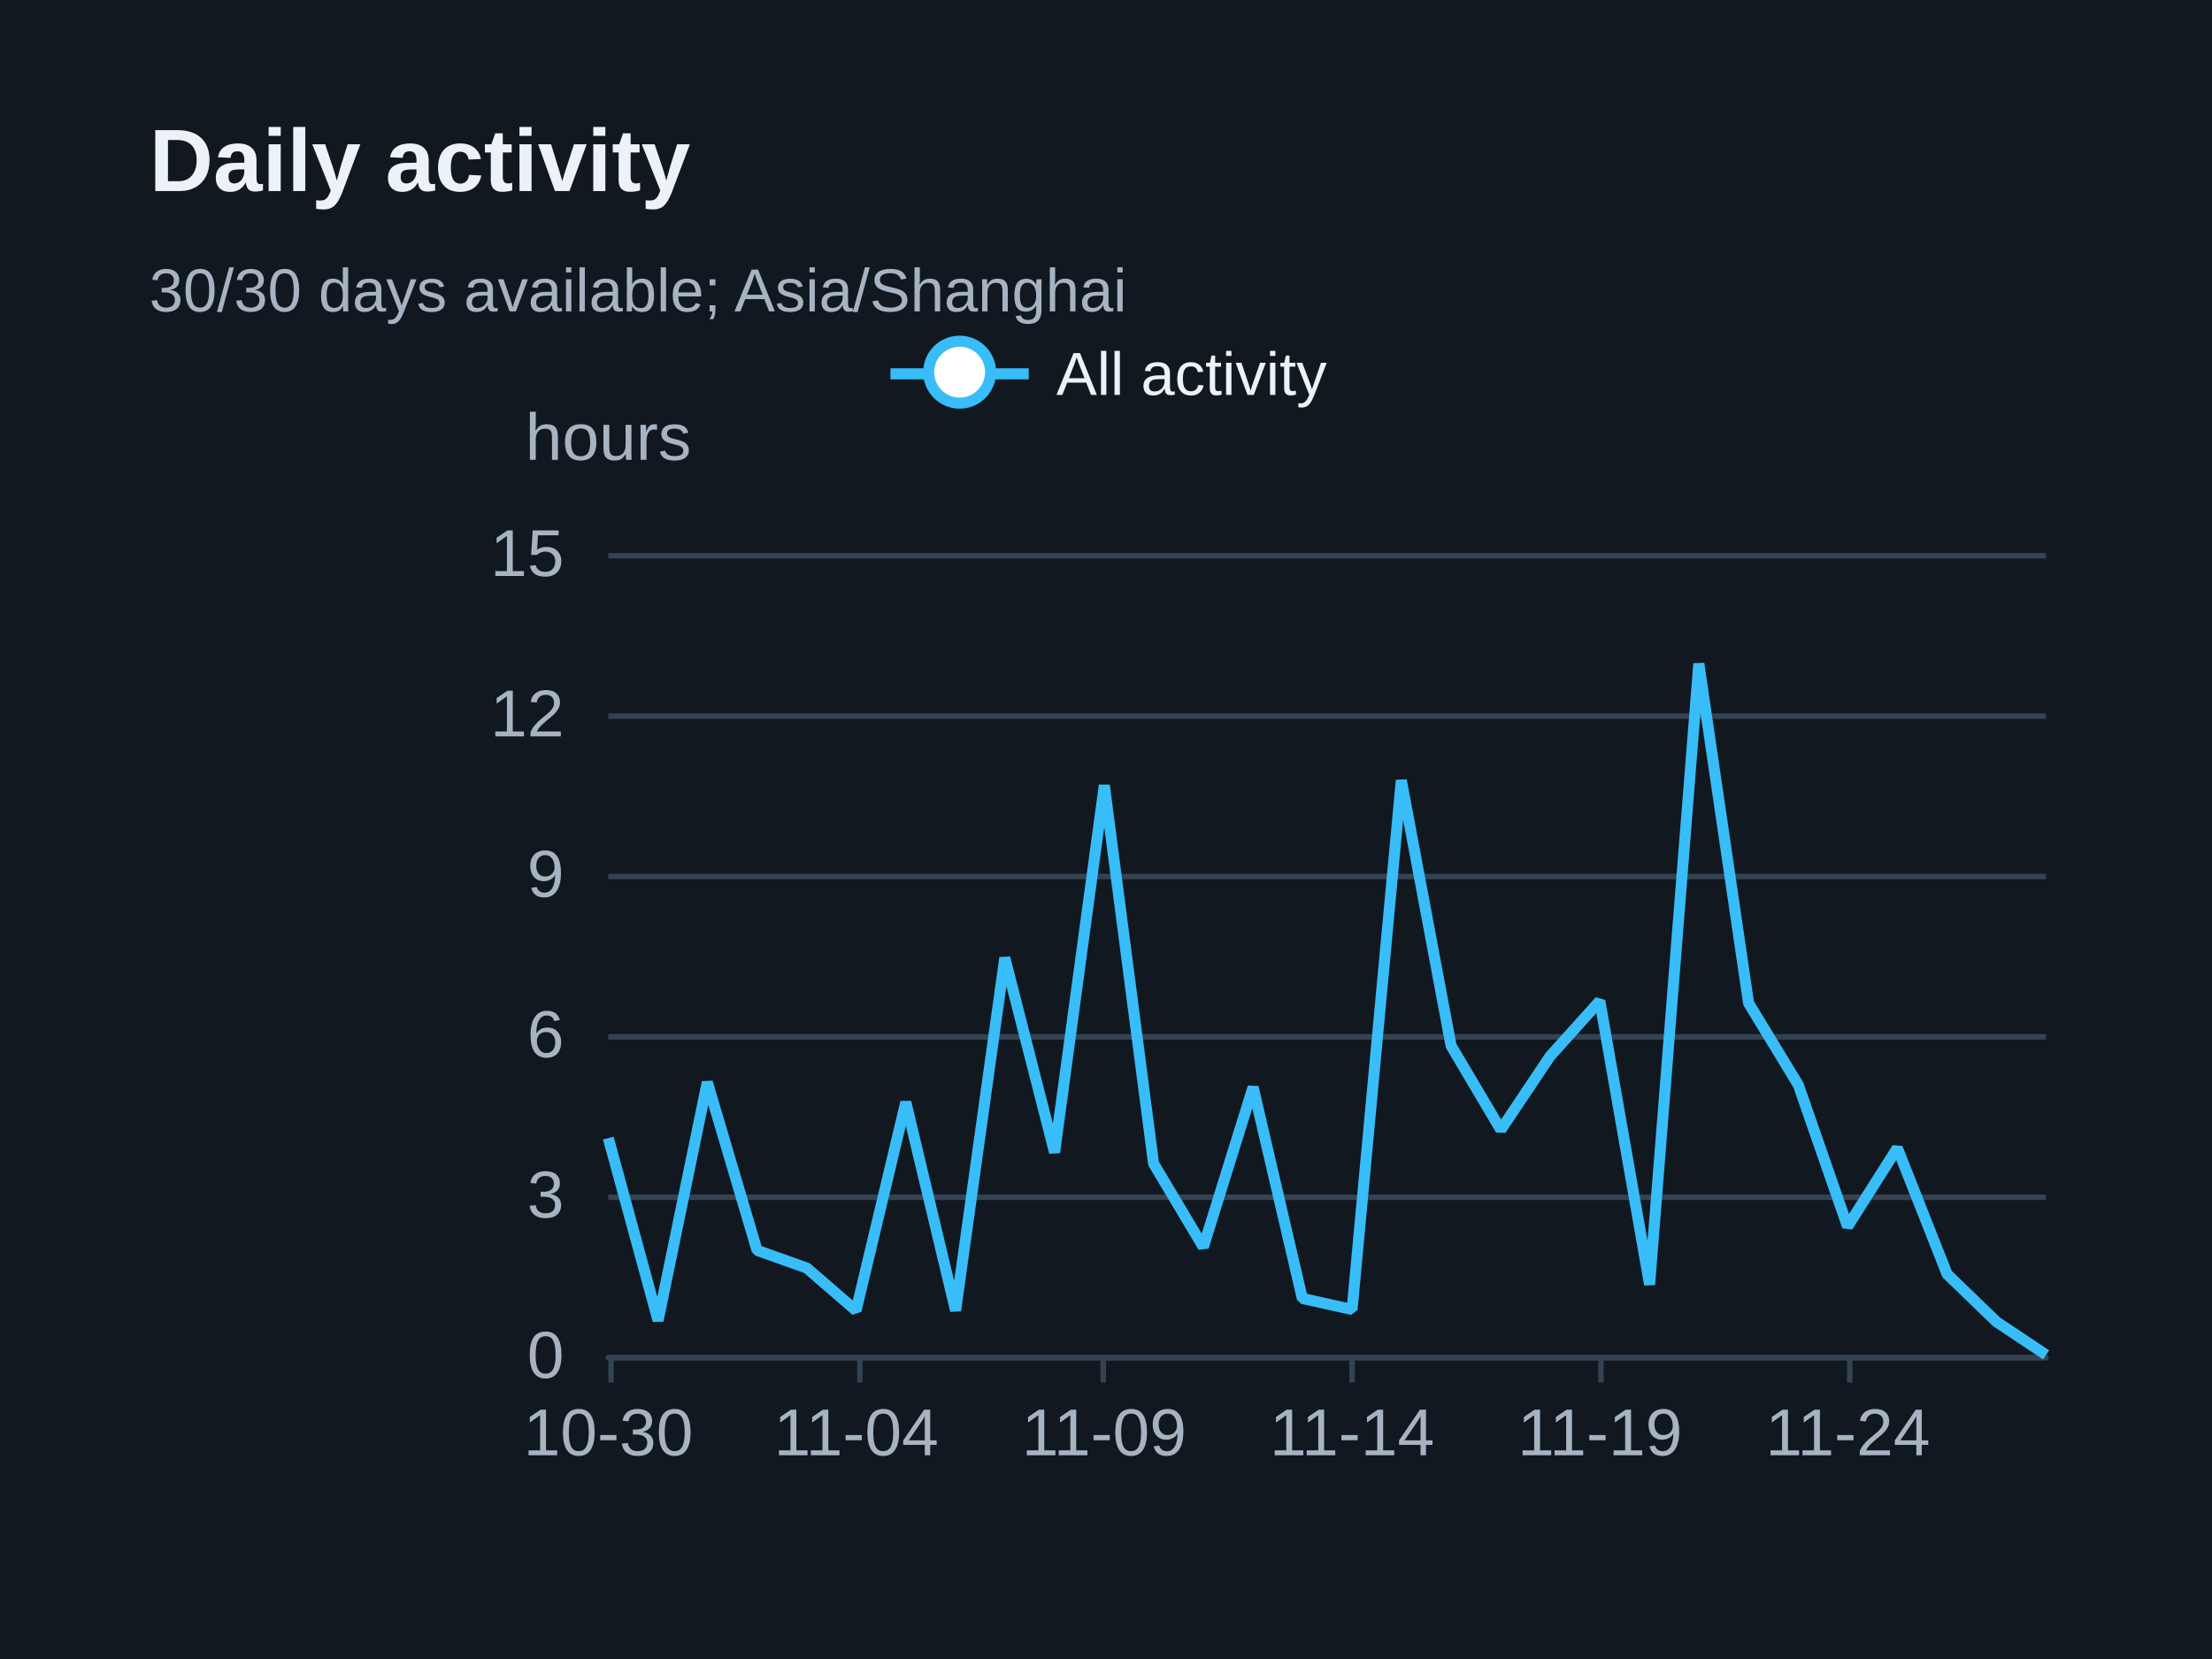
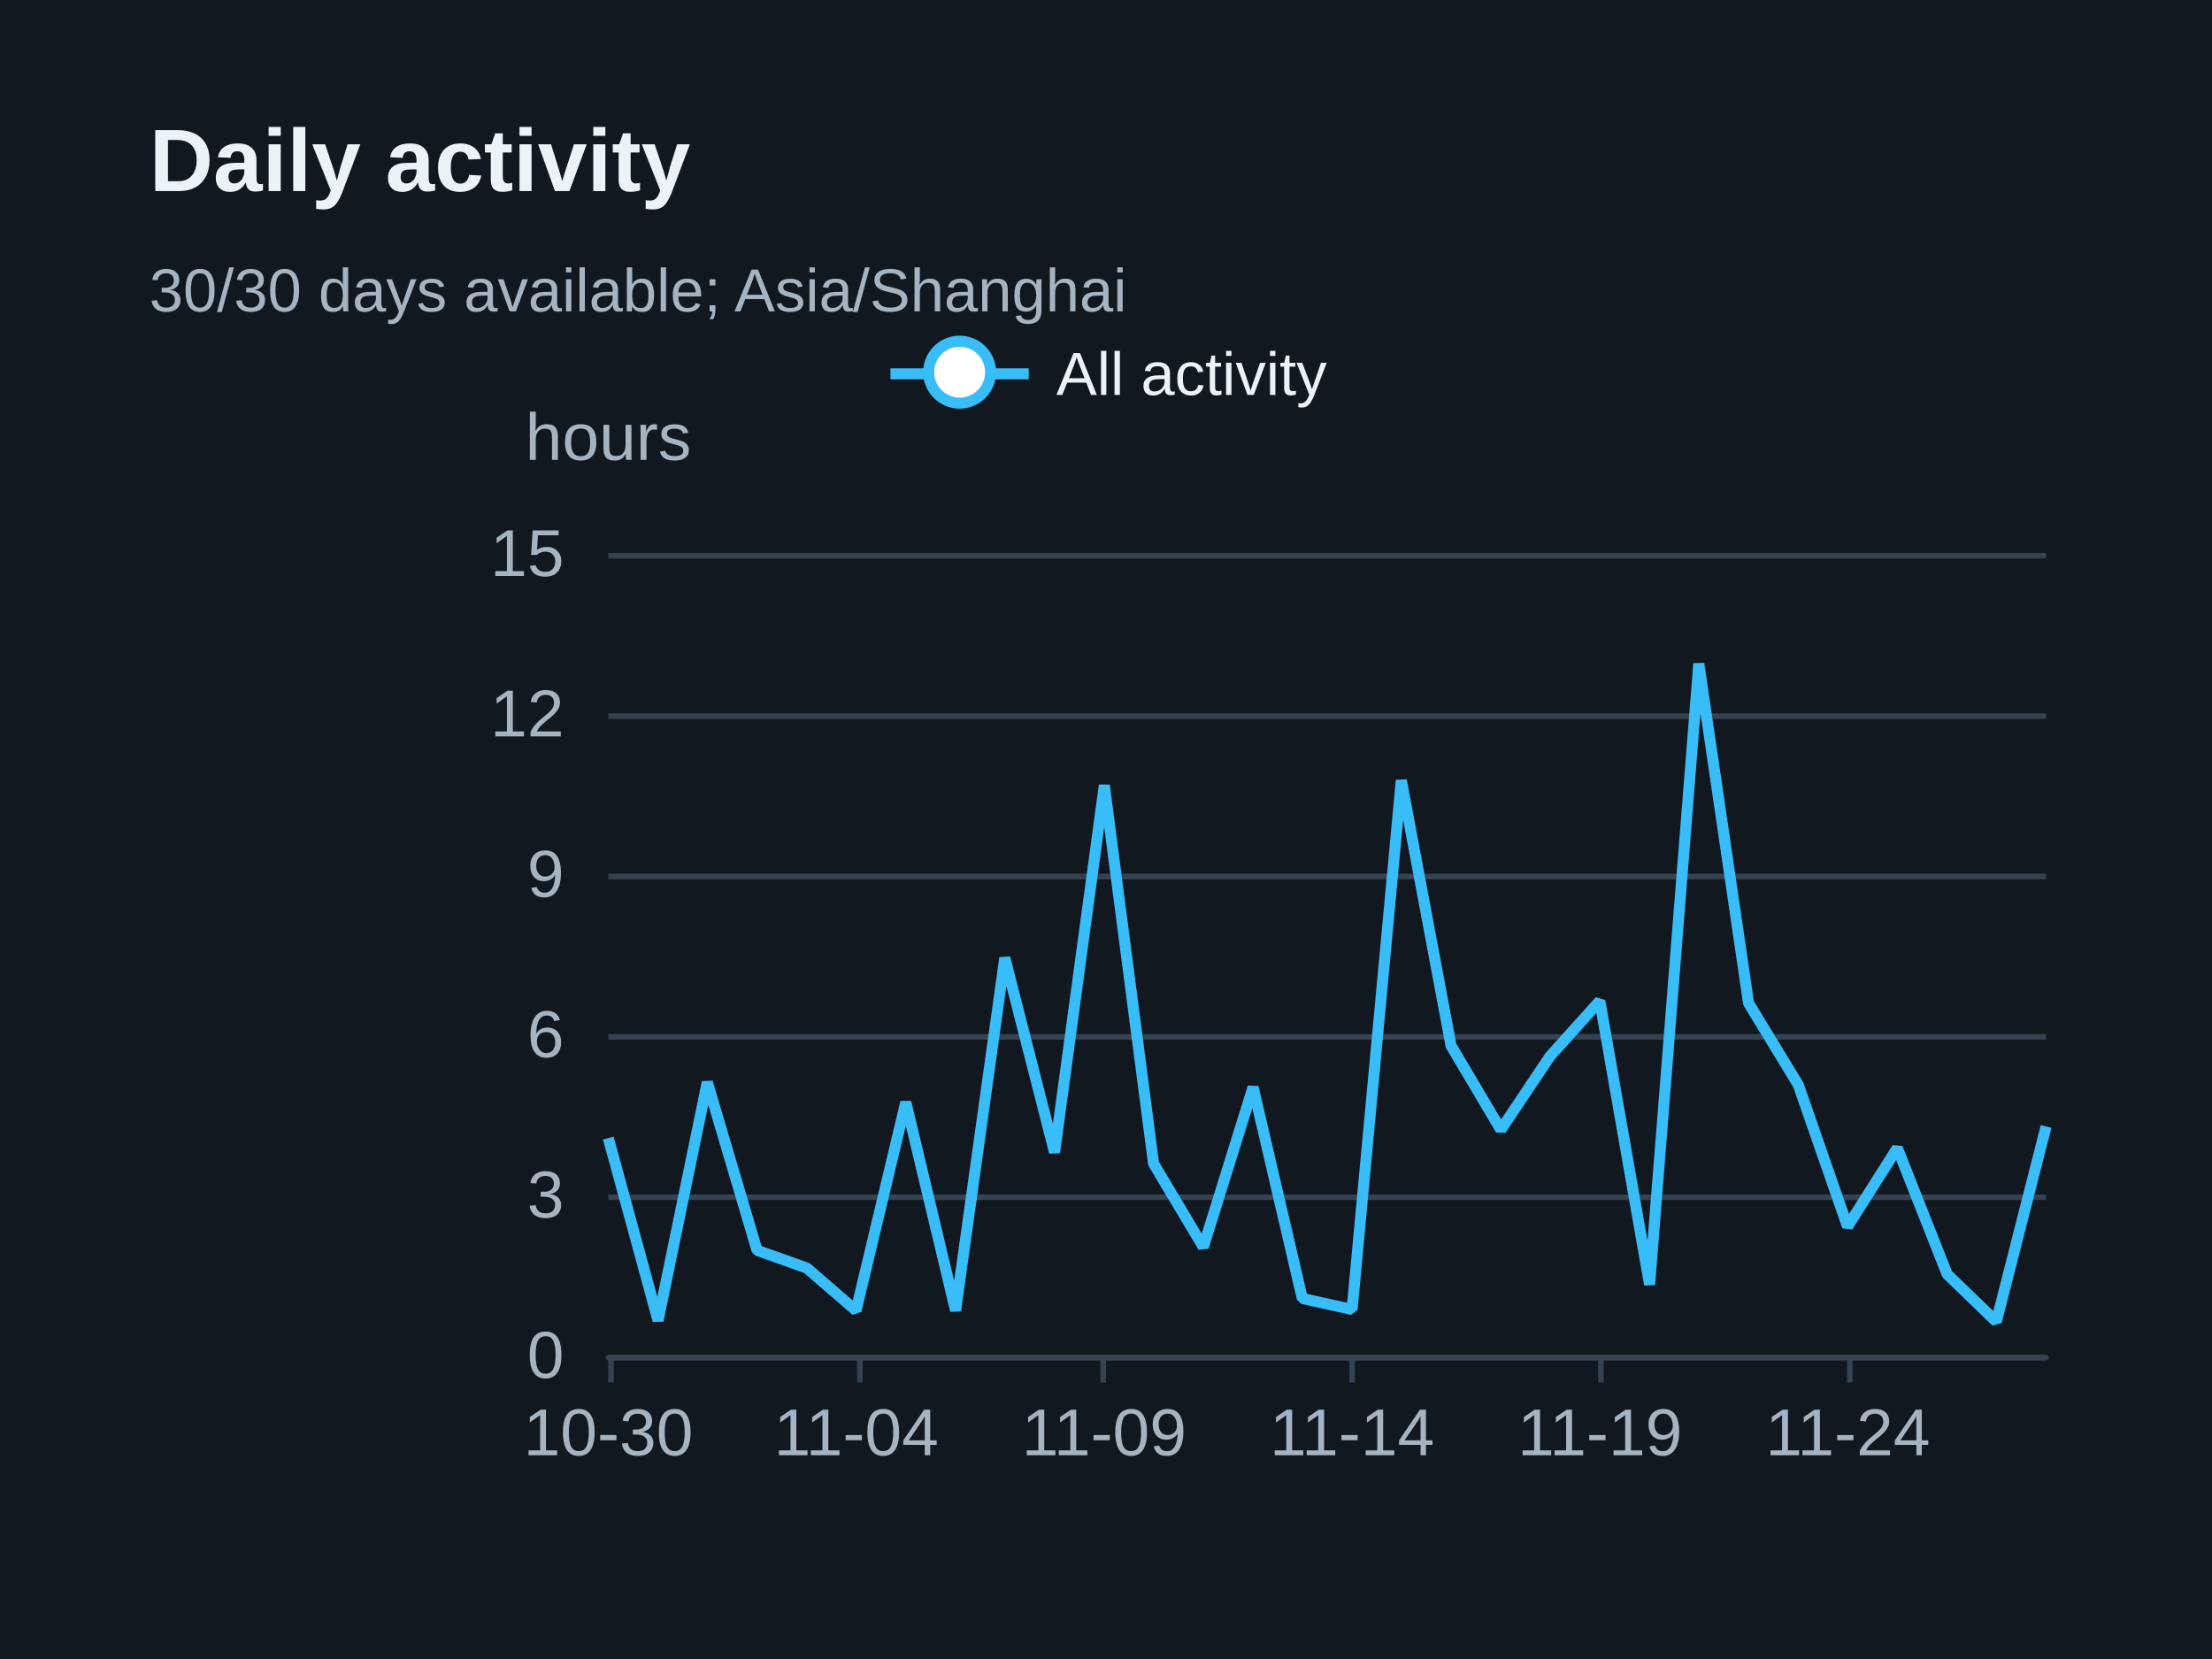
<svg xmlns="http://www.w3.org/2000/svg" width="400" height="300" version="1.1" baseProfile="full" viewBox="0 0 400 300" role="img" aria-labelledby="daily-title daily-description">
  <rect width="400" height="300" x="0" y="0" fill="#111820" />
  <path d="M110 245.5L370 245.5" fill="none" pointer-events="visible" stroke="#344251" class="zr31-cls-68" />
  <path d="M110 216.5L370 216.5" fill="none" pointer-events="visible" stroke="#344251" class="zr31-cls-68" />
  <path d="M110 187.5L370 187.5" fill="none" pointer-events="visible" stroke="#344251" class="zr31-cls-68" />
  <path d="M110 158.5L370 158.5" fill="none" pointer-events="visible" stroke="#344251" class="zr31-cls-68" />
  <path d="M110 129.5L370 129.5" fill="none" pointer-events="visible" stroke="#344251" class="zr31-cls-68" />
  <path d="M110 100.5L370 100.5" fill="none" pointer-events="visible" stroke="#344251" class="zr31-cls-68" />
  <text dominant-baseline="central" text-anchor="middle" style="font-size:12px;font-family:Arial, Noto Sans CJK SC, Microsoft YaHei, sans-serif;" y="-6" transform="translate(110 85)" fill="#a6b3c1">hours</text>
  <path d="M110 245.5L370 245.5" fill="none" pointer-events="visible" stroke="#344251" stroke-linecap="round" class="zr31-cls-68" />
  <path d="M110.5 245L110.5 250" fill="none" pointer-events="visible" stroke="#344251" class="zr31-cls-68" />
  <path d="M155.5 245L155.5 250" fill="none" pointer-events="visible" stroke="#344251" class="zr31-cls-68" />
  <path d="M199.5 245L199.5 250" fill="none" pointer-events="visible" stroke="#344251" class="zr31-cls-68" />
  <path d="M244.5 245L244.5 250" fill="none" pointer-events="visible" stroke="#344251" class="zr31-cls-68" />
  <path d="M289.5 245L289.5 250" fill="none" pointer-events="visible" stroke="#344251" class="zr31-cls-68" />
  <path d="M334.5 245L334.5 250" fill="none" pointer-events="visible" stroke="#344251" class="zr31-cls-68" />
  <text dominant-baseline="central" text-anchor="end" style="font-size:12px;font-family:Arial, Noto Sans CJK SC, Microsoft YaHei, sans-serif;" transform="translate(102 245)" fill="#a6b3c1">0</text>
  <text dominant-baseline="central" text-anchor="end" style="font-size:12px;font-family:Arial, Noto Sans CJK SC, Microsoft YaHei, sans-serif;" transform="translate(102 216)" fill="#a6b3c1">3</text>
  <text dominant-baseline="central" text-anchor="end" style="font-size:12px;font-family:Arial, Noto Sans CJK SC, Microsoft YaHei, sans-serif;" transform="translate(102 187)" fill="#a6b3c1">6</text>
  <text dominant-baseline="central" text-anchor="end" style="font-size:12px;font-family:Arial, Noto Sans CJK SC, Microsoft YaHei, sans-serif;" transform="translate(102 158)" fill="#a6b3c1">9</text>
  <text dominant-baseline="central" text-anchor="end" style="font-size:12px;font-family:Arial, Noto Sans CJK SC, Microsoft YaHei, sans-serif;" transform="translate(102 129)" fill="#a6b3c1">12</text>
  <text dominant-baseline="central" text-anchor="end" style="font-size:12px;font-family:Arial, Noto Sans CJK SC, Microsoft YaHei, sans-serif;" transform="translate(102 100)" fill="#a6b3c1">15</text>
  <text dominant-baseline="central" text-anchor="middle" style="font-size:12px;font-family:Arial, Noto Sans CJK SC, Microsoft YaHei, sans-serif;" y="6" transform="translate(110 253)" fill="#a6b3c1">10-30</text>
  <text dominant-baseline="central" text-anchor="middle" style="font-size:12px;font-family:Arial, Noto Sans CJK SC, Microsoft YaHei, sans-serif;" y="6" transform="translate(154.8276 253)" fill="#a6b3c1">11-04</text>
  <text dominant-baseline="central" text-anchor="middle" style="font-size:12px;font-family:Arial, Noto Sans CJK SC, Microsoft YaHei, sans-serif;" y="6" transform="translate(199.6552 253)" fill="#a6b3c1">11-09</text>
  <text dominant-baseline="central" text-anchor="middle" style="font-size:12px;font-family:Arial, Noto Sans CJK SC, Microsoft YaHei, sans-serif;" y="6" transform="translate(244.4828 253)" fill="#a6b3c1">11-14</text>
  <text dominant-baseline="central" text-anchor="middle" style="font-size:12px;font-family:Arial, Noto Sans CJK SC, Microsoft YaHei, sans-serif;" y="6" transform="translate(289.3103 253)" fill="#a6b3c1">11-19</text>
  <text dominant-baseline="central" text-anchor="middle" style="font-size:12px;font-family:Arial, Noto Sans CJK SC, Microsoft YaHei, sans-serif;" y="6" transform="translate(334.1379 253)" fill="#a6b3c1">11-24</text>
  <g clip-path="url(#zr31-c0)">
-     <path d="M110 205.8L119 238.8L127.9 195.7L136.9 226.1L145.9 229.3L154.8 237L163.8 199.3L172.8 237L181.7 173.2L190.7 208.4L199.7 142L208.6 210.4L217.6 225.5L226.6 196.6L235.5 234.8L244.5 236.8L253.4 141.1L262.4 189.1L271.4 204.3L280.3 191L289.3 181L298.3 232.3L307.2 120L316.2 181.4L325.2 196.2L334.1 221.8L343.1 207.6L352.1 230.4L361 239L370 245" fill="none" pointer-events="visible" stroke="#38bdf8" stroke-width="2" stroke-linejoin="bevel" class="zr31-cls-70" />
+     <path d="M110 205.8L119 238.8L127.9 195.7L136.9 226.1L145.9 229.3L154.8 237L163.8 199.3L172.8 237L181.7 173.2L190.7 208.4L199.7 142L208.6 210.4L217.6 225.5L226.6 196.6L235.5 234.8L244.5 236.8L253.4 141.1L262.4 189.1L271.4 204.3L280.3 191L289.3 181L298.3 232.3L307.2 120L316.2 181.4L325.2 196.2L334.1 221.8L343.1 207.6L352.1 230.4L361 239L370 203.7" fill="none" pointer-events="visible" stroke="#38bdf8" stroke-width="2" stroke-linejoin="bevel" class="zr31-cls-70" />
  </g>
  <path d="M-5 -5l90 0l0 23.2l-89.9 0Z" transform="translate(160.025 61)" fill="rgb(0,0,0)" fill-opacity="0" stroke="#b7b9be" stroke-width="0" class="zr31-cls-68" />
  <path d="M0 7L25 7" transform="translate(161.025 60.6)" fill="#000" stroke="#38bdf8" stroke-width="2" stroke-linecap="butt" stroke-miterlimit="10" class="zr31-cls-68" />
  <path d="M18.1 7A5.6 5.6 0 1 1 18.1 6.4A5.6 5.6 0 0 1 18.1 7" transform="translate(161.025 60.6)" fill="#fff" stroke="#38bdf8" stroke-width="2" stroke-linecap="butt" stroke-miterlimit="10" class="zr31-cls-68" />
  <text dominant-baseline="central" text-anchor="start" style="font-size:11px;font-family:Arial, Noto Sans CJK SC, Microsoft YaHei, sans-serif;" xml:space="preserve" x="30" y="7" transform="translate(161.025 60.6)" fill="#edf2f7">All activity</text>
  <path d="M-1 0.4l80 0l0 13.2l-79.9 0Z" transform="translate(161.025 60.6)" fill="none" pointer-events="visible" ecmeta_series_index="0" ecmeta_data_index="0" ecmeta_ssr_type="legend" class="zr31-cls-71" />
  <path d="M-5 -5l188.2 0l0 47l-188.2 0Z" transform="translate(27 21)" fill="rgb(0,0,0)" fill-opacity="0" stroke="#3c3c41" stroke-width="0" class="zr31-cls-68" />
  <text dominant-baseline="central" text-anchor="start" style="font-size:16px;font-family:Arial, Noto Sans CJK SC, Microsoft YaHei, sans-serif;font-weight:bold;" xml:space="preserve" y="8" transform="translate(27 21)" fill="#edf2f7">Daily activity</text>
  <text dominant-baseline="central" text-anchor="start" style="font-size:11px;font-family:Arial, Noto Sans CJK SC, Microsoft YaHei, sans-serif;" xml:space="preserve" y="31.5" transform="translate(27 21)" fill="#a6b3c1">30/30 days available; Asia/Shanghai</text>
  <defs>
    <clipPath id="zr31-c0">
      <path d="M109 99l262 0l0 147l-262 0Z" fill="#000" class="zr31-cls-69" />
    </clipPath>
  </defs>
  <style>
.zr31-cls-68:hover {
pointer-events:none;
}
.zr31-cls-69:hover {
cursor:pointer;
fill:rgba(0,0,0,1);
}
.zr31-cls-70:hover {
cursor:pointer;
}
.zr31-cls-71:hover {
cursor:pointer;
fill:rgba(0,0,0,0);
}



</style>
</svg>
